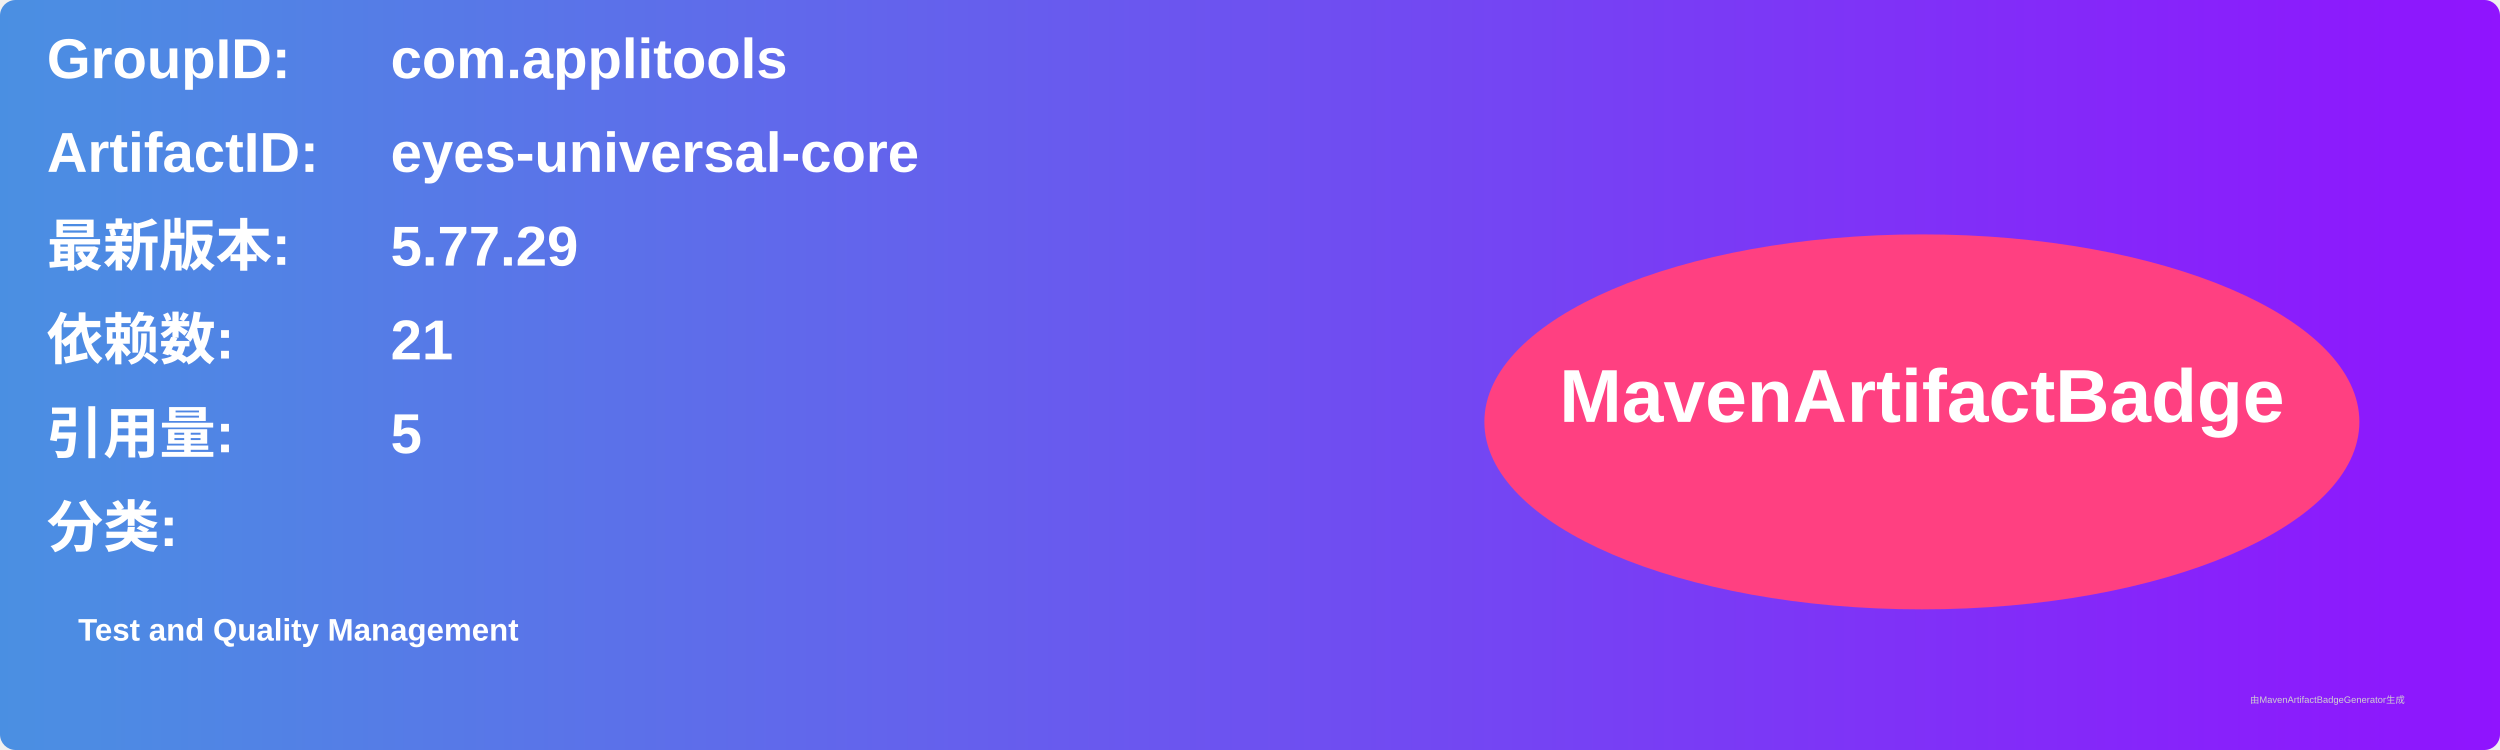
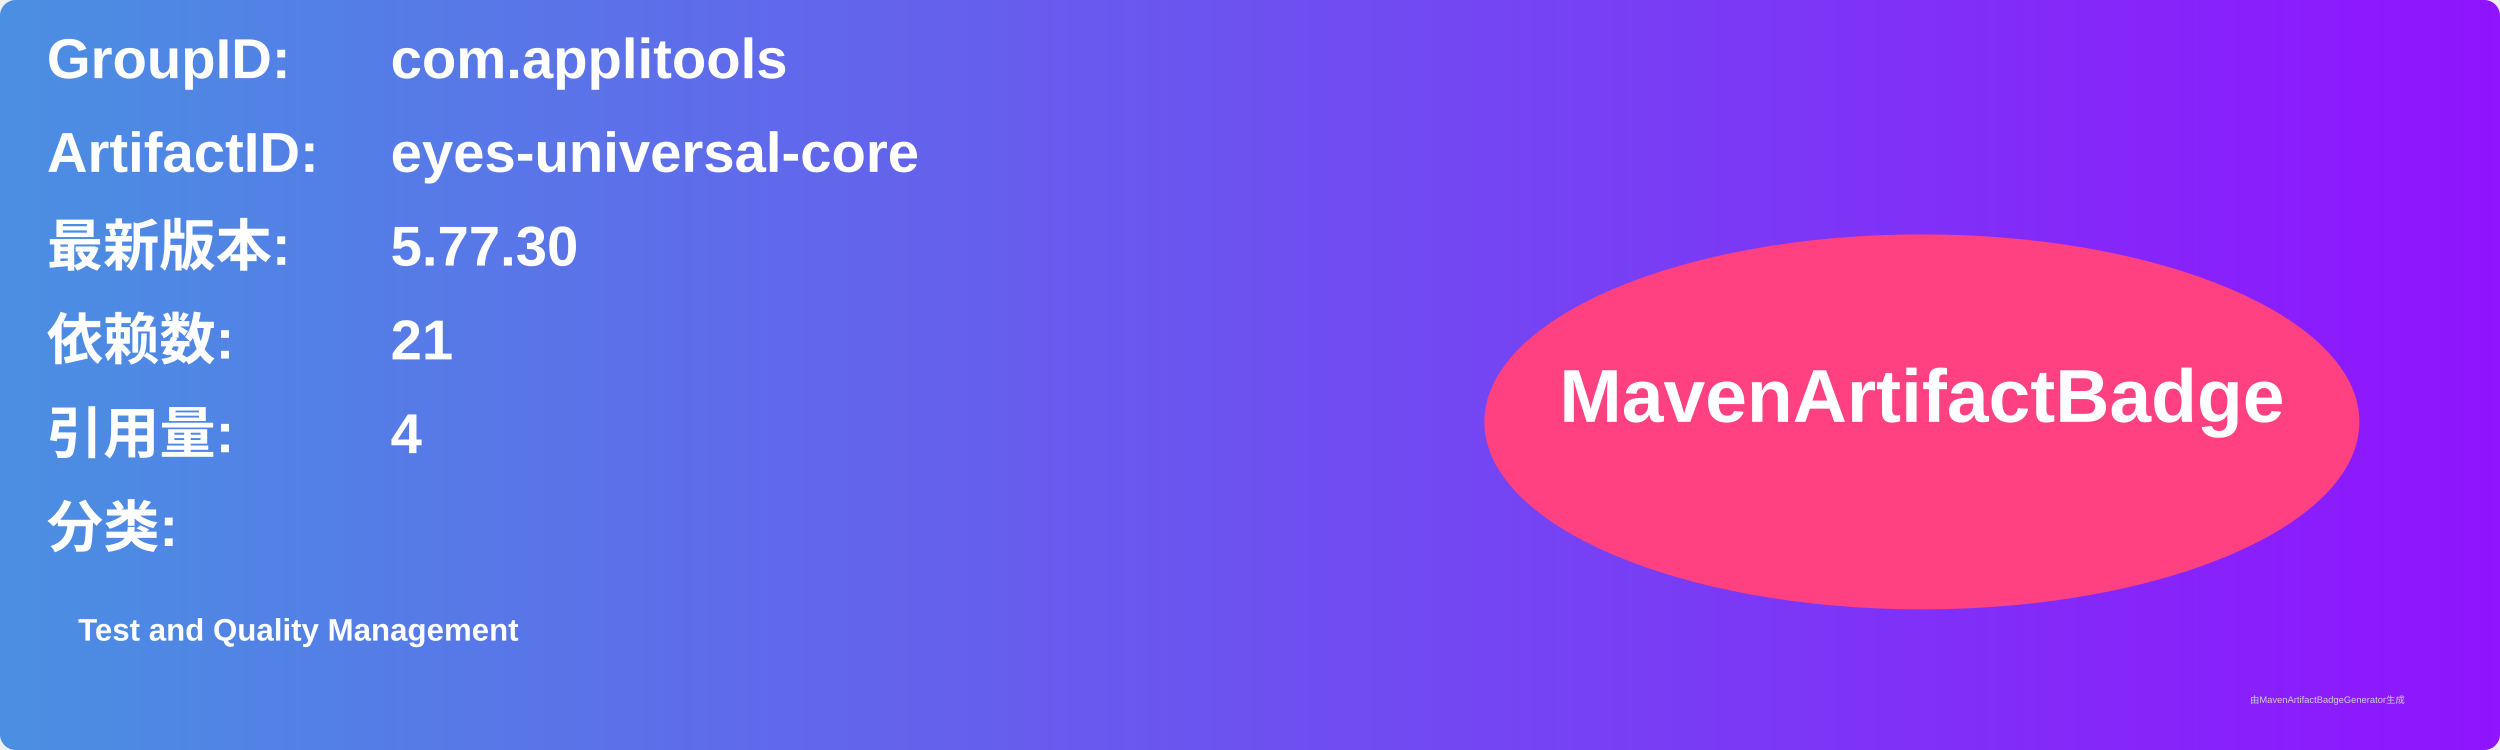
<svg xmlns="http://www.w3.org/2000/svg" width="800" height="240" viewBox="0 0 800 240">
  <linearGradient id="grad" x1="0%" y1="0%" x2="100%" y2="0%">
    <stop offset="0%" stop-color="#4a90e2" />
    <stop offset="100%" stop-color="#9013fe" />
  </linearGradient>
  <rect width="100%" height="100%" rx="5" ry="5" fill="url(#grad)" />
  <g transform="translate(15, 15)">
    <text x="0" y="10" font-family="Arial" font-size="18" fill="white" font-weight="bold" width="260">GroupID:</text>
    <text x="110" y="10" font-family="Arial" font-size="18" fill="white" font-weight="bold" width="460">com.applitools</text>
    <text x="0" y="40" font-family="Arial" font-size="18" fill="white" font-weight="bold" width="260">ArtifactID:</text>
    <text x="110" y="40" font-family="Arial" font-size="18" fill="white" font-weight="bold" width="460">eyes-universal-core</text>
    <text x="0" y="70" font-family="Arial" font-size="18" fill="white" font-weight="bold">最新版本:</text>
    <text x="110" y="70" font-family="Arial" font-size="18" fill="white" font-weight="bold">
-       <tspan font-weight="bold">5.77.29</tspan>
+       <tspan font-weight="bold">5.77.30</tspan>
    </text>
    <text x="0" y="100" font-family="Arial" font-size="18" fill="white" font-weight="bold">依赖数: </text>
    <text x="110" y="100" font-family="Arial" font-size="18" fill="white">
      <tspan font-weight="bold">21</tspan>
    </text>
    <text x="0" y="130" font-family="Arial" font-size="18" fill="white" font-weight="bold">引用量: </text>
    <text x="110" y="130" font-family="Arial" font-size="18" fill="white">
-       <tspan font-weight="bold">5</tspan>
+       <tspan font-weight="bold">4</tspan>
    </text>
    <text x="0" y="160" font-family="Arial" font-size="18" fill="white" font-weight="bold">分类:</text>
    <text x="10" y="190" font-family="Arial" font-size="10" fill="white">
      <tspan font-weight="bold">Test and Quality Management</tspan>
    </text>
    <ellipse cx="600" cy="120" rx="140" ry="60" fill="#ff4081" />
    <text x="600" y="120" text-anchor="middle" font-family="Arial" font-size="24" fill="white" font-weight="bold">MavenArtifactBadge</text>
  </g>
  <text x="720" y="225" font-family="Arial" font-size="3" fill="#d0d0d0">由MavenArtifactBadgeGenerator生成</text>
</svg>
